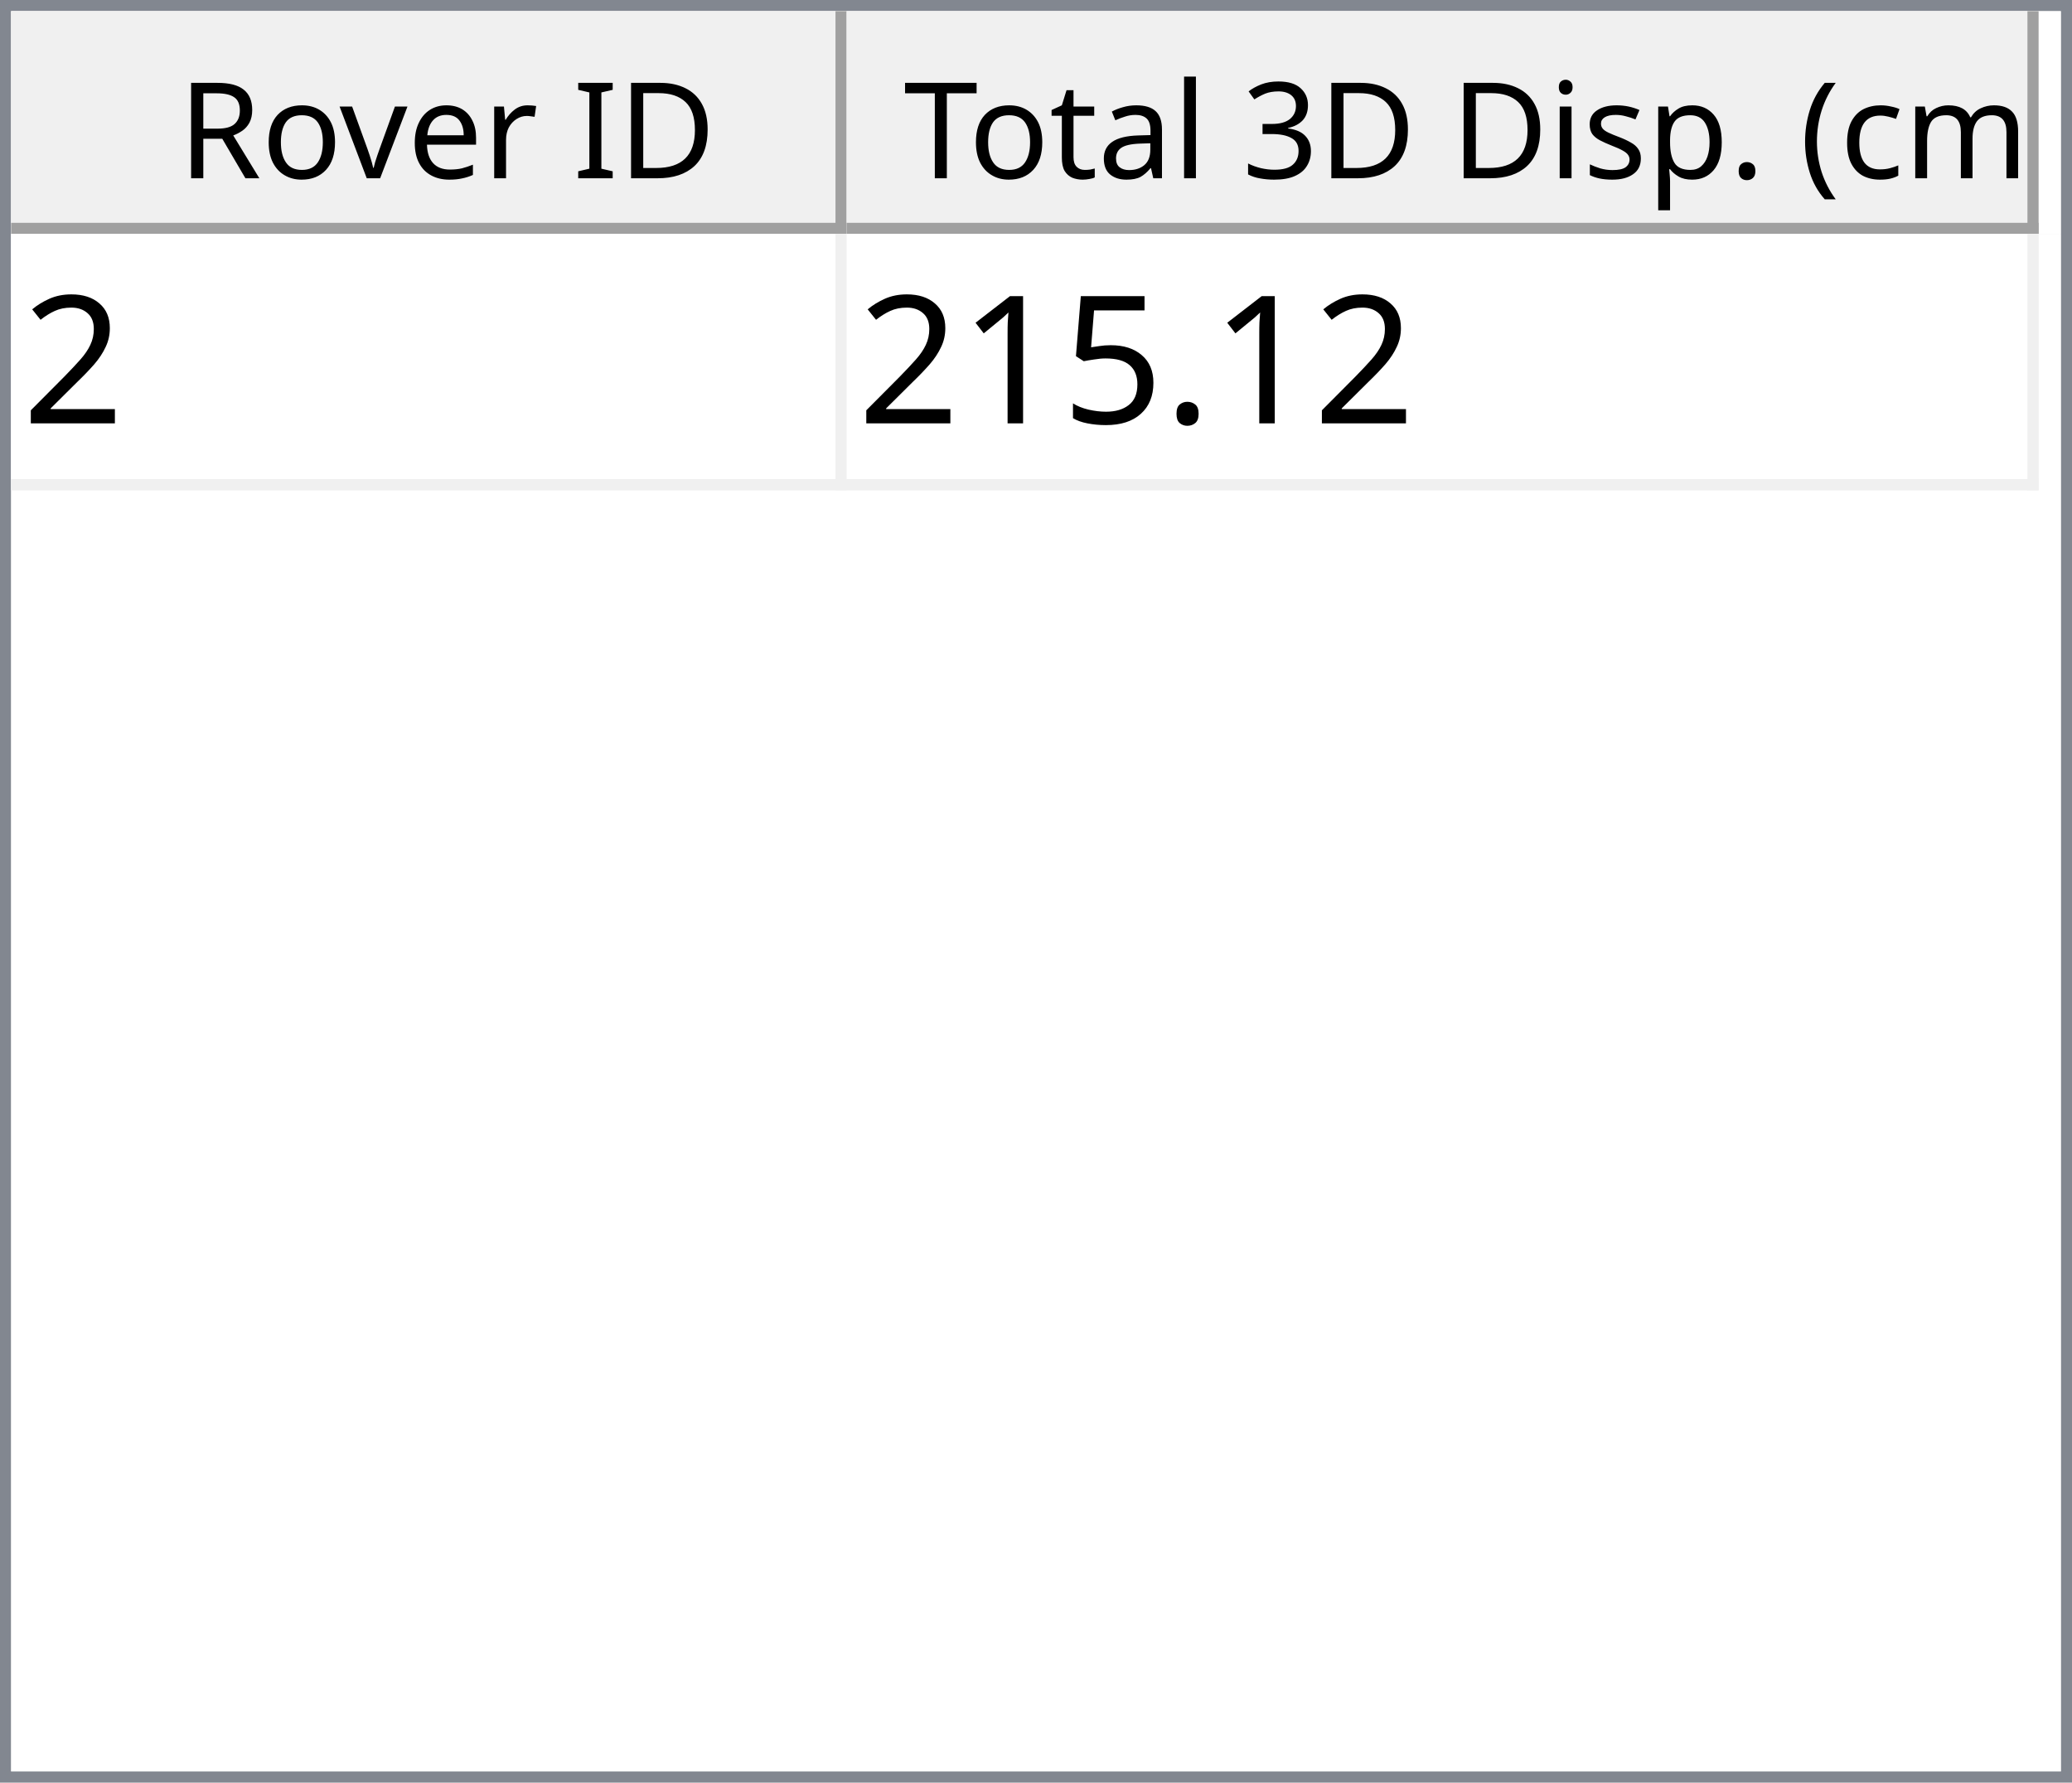
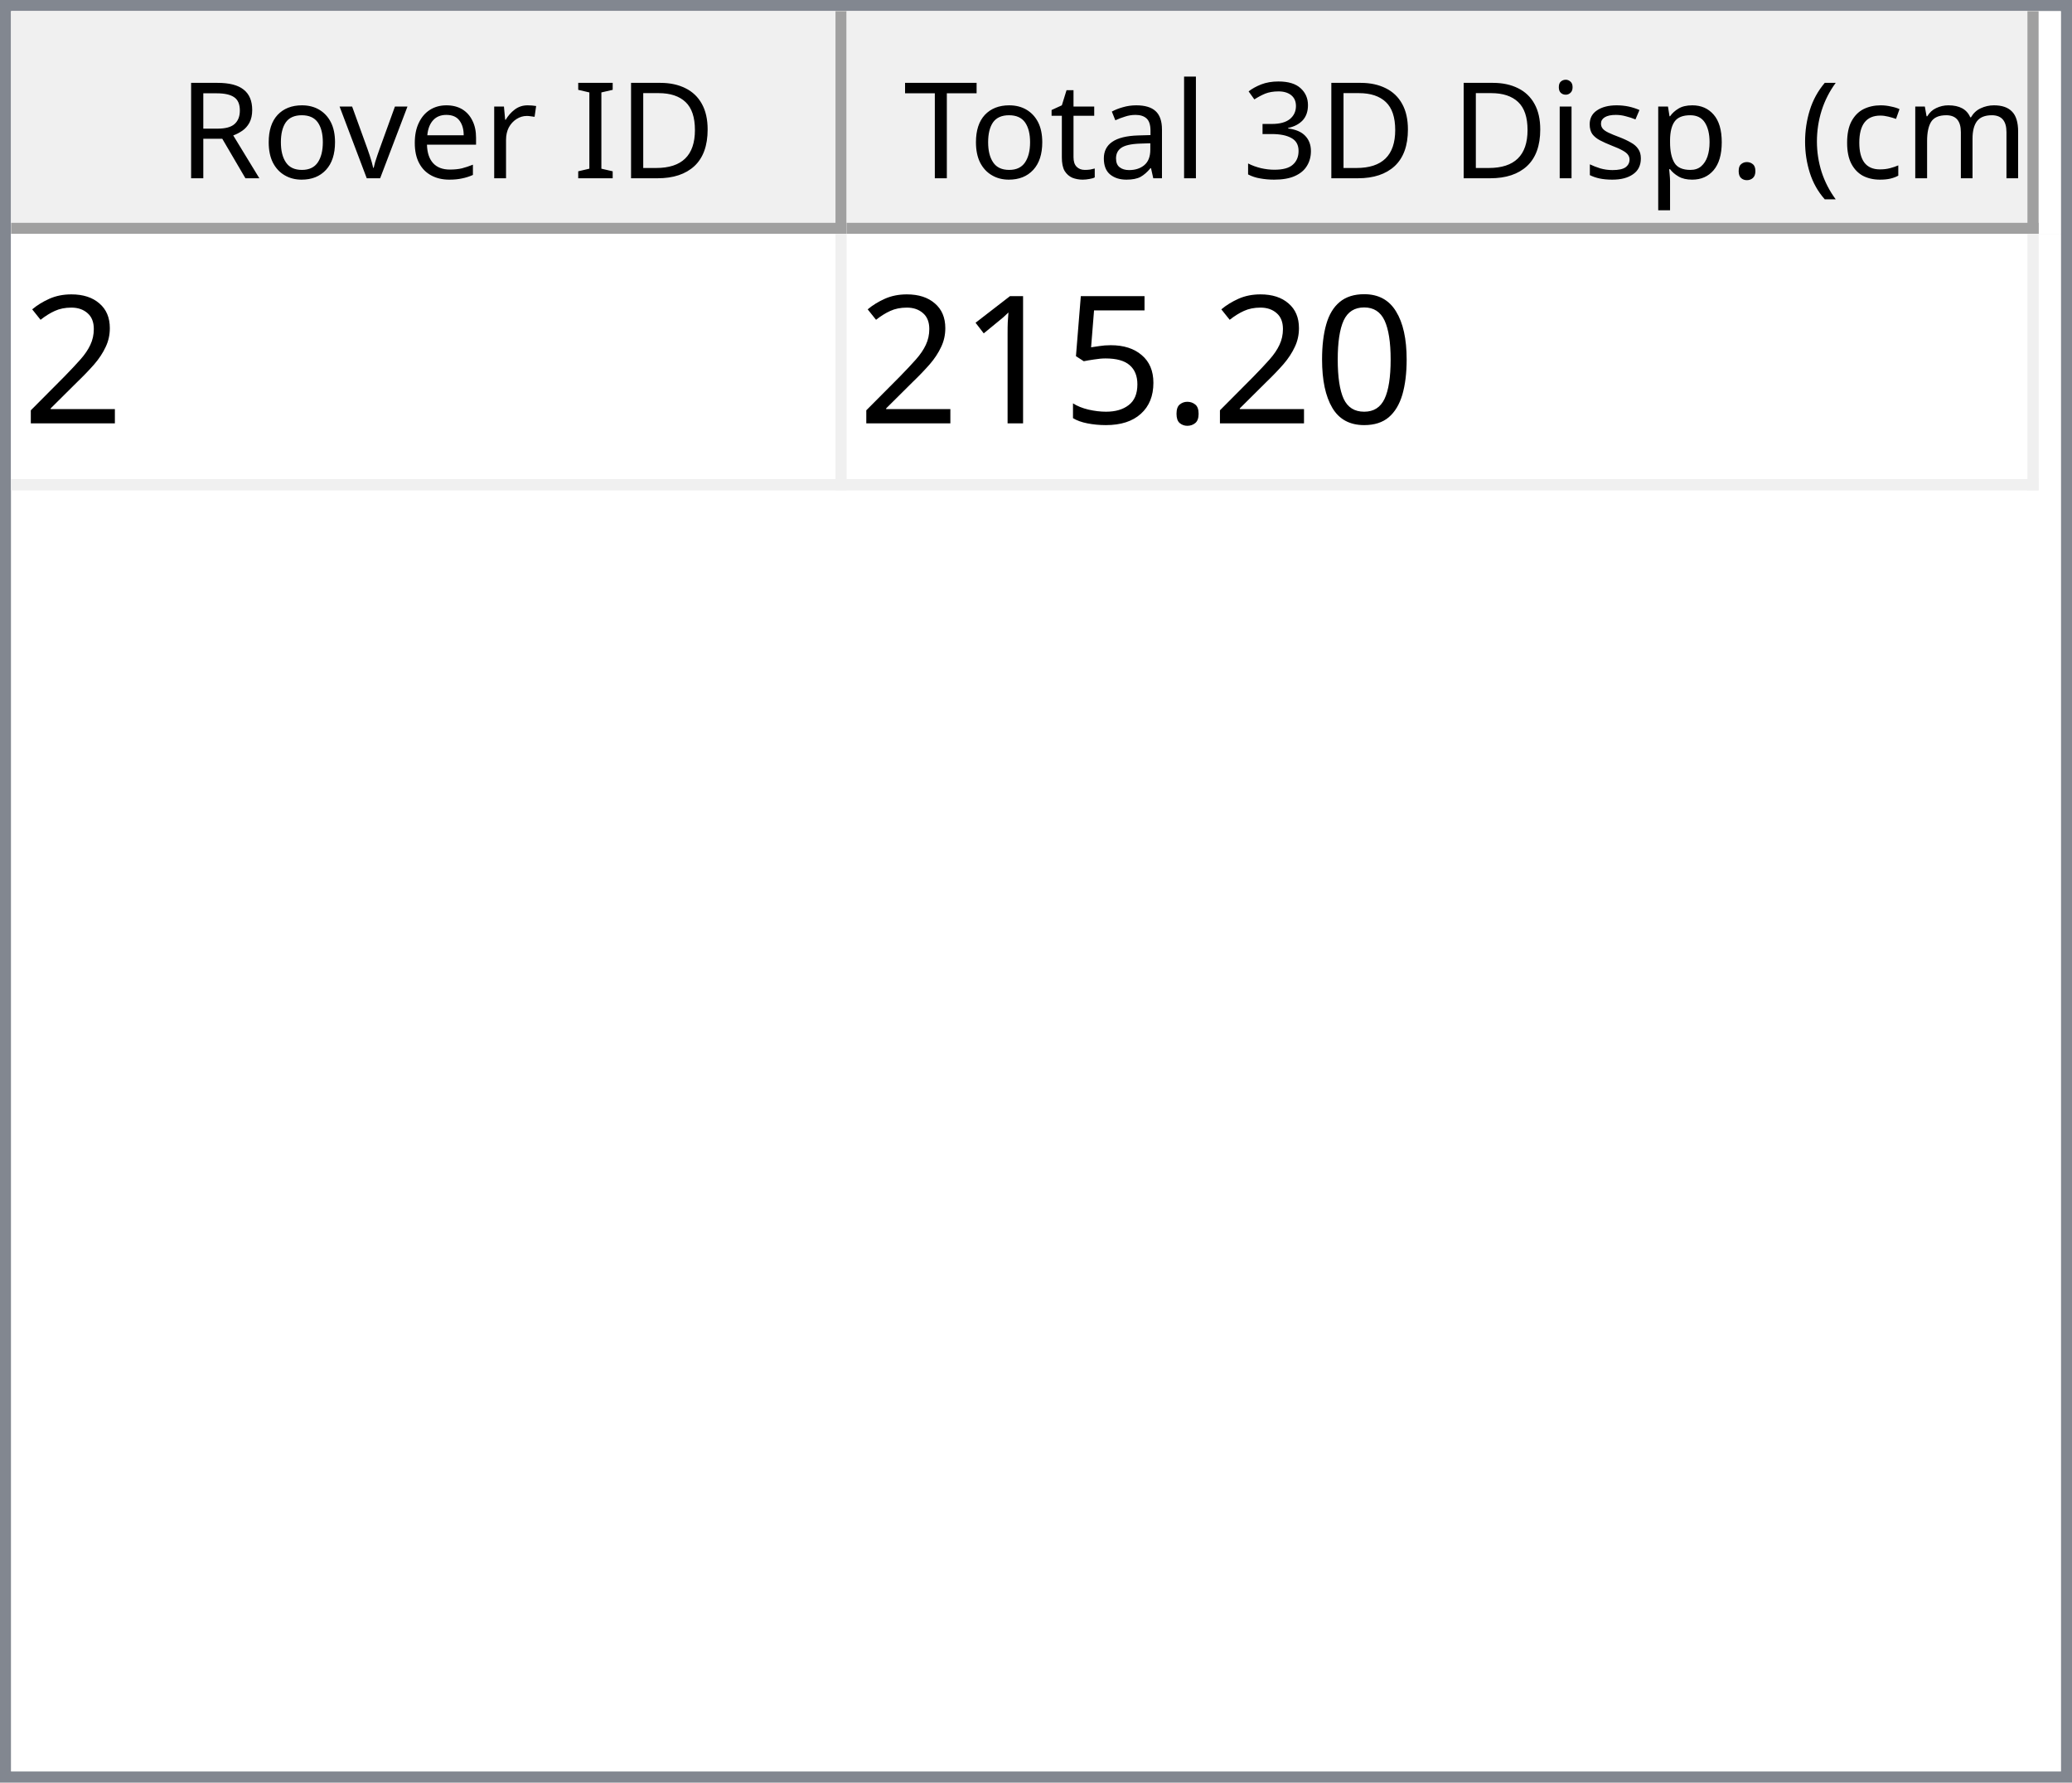
<svg xmlns="http://www.w3.org/2000/svg" style="fill-opacity:1; color-rendering:auto; color-interpolation:auto; text-rendering:auto; stroke:black; stroke-linecap:square; stroke-miterlimit:10; shape-rendering:auto; stroke-opacity:1; fill:black; stroke-dasharray:none; font-weight:normal; stroke-width:1; font-family:'Dialog'; font-style:normal; stroke-linejoin:miter; font-size:12px; stroke-dashoffset:0; image-rendering:auto;" width="186" height="160">
  <defs id="genericDefs" />
  <g>
    <defs id="defs1">
      <clipPath clipPathUnits="userSpaceOnUse" id="clipPath1">
        <path d="M0 0 L186 0 L186 160 L0 160 L0 0 Z" />
      </clipPath>
      <clipPath clipPathUnits="userSpaceOnUse" id="clipPath2">
        <path d="M0 0 L0 160 L186 160 L186 0 Z" />
      </clipPath>
      <clipPath clipPathUnits="userSpaceOnUse" id="clipPath3">
        <path d="M0 0 L0 20 L184 20 L184 0 Z" />
      </clipPath>
      <clipPath clipPathUnits="userSpaceOnUse" id="clipPath4">
        <path d="M0 0 L0 20 L75 20 L75 0 Z" />
      </clipPath>
      <clipPath clipPathUnits="userSpaceOnUse" id="clipPath5">
        <path d="M1 1 L1 19 L74 19 L74 1 Z" />
      </clipPath>
      <clipPath clipPathUnits="userSpaceOnUse" id="clipPath6">
        <path d="M0 0 L0 18 L73 18 L73 0 Z" />
      </clipPath>
      <clipPath clipPathUnits="userSpaceOnUse" id="clipPath7">
        <path d="M-0.5 -0.5 L-0.5 19.5 L74.5 19.5 L74.5 -0.5 Z" />
      </clipPath>
      <clipPath clipPathUnits="userSpaceOnUse" id="clipPath8">
        <path d="M0 0 L0 20 L107 20 L107 0 Z" />
      </clipPath>
      <clipPath clipPathUnits="userSpaceOnUse" id="clipPath9">
        <path d="M1 1 L1 19 L106 19 L106 1 Z" />
      </clipPath>
      <clipPath clipPathUnits="userSpaceOnUse" id="clipPath10">
        <path d="M0 0 L0 18 L105 18 L105 0 Z" />
      </clipPath>
      <clipPath clipPathUnits="userSpaceOnUse" id="clipPath11">
        <path d="M-0.5 -0.5 L-0.5 19.5 L106.5 19.5 L106.5 -0.5 Z" />
      </clipPath>
      <clipPath clipPathUnits="userSpaceOnUse" id="clipPath12">
        <path d="M0 0 L0 138 L184 138 L184 0 Z" />
      </clipPath>
      <clipPath clipPathUnits="userSpaceOnUse" id="clipPath13">
        <path d="M0 0 L0 23 L182 23 L182 0 Z" />
      </clipPath>
      <clipPath clipPathUnits="userSpaceOnUse" id="clipPath14">
        <path d="M-0.5 -0.5 L-0.5 22.5 L181.5 22.5 L181.5 -0.5 Z" />
      </clipPath>
      <clipPath clipPathUnits="userSpaceOnUse" id="clipPath15">
        <path d="M0 0 L0 22 L74 22 L74 0 Z" />
      </clipPath>
      <clipPath clipPathUnits="userSpaceOnUse" id="clipPath16">
        <path d="M0 0 L0 22 L106 22 L106 0 Z" />
      </clipPath>
      <font horiz-adv-x="64.551" id="font1">
        <font-face ascent="107.91" descent="25.098" units-per-em="100" style="font-style:normal; font-family:Segoe UI; font-weight:normal;" />
        <missing-glyph horiz-adv-x="64.551" d="M8.109 0 L8.109 68.266 L56.453 68.266 L56.453 0 L8.109 0 ZM15.328 7.234 L49.219 7.234 L49.219 61.031 L15.328 61.031 L15.328 7.234 Z" />
        <glyph unicode="D" horiz-adv-x="70.117" d="M9.188 0 L9.188 70.016 L28.516 70.016 Q65.531 70.016 65.531 35.891 Q65.531 19.672 55.25 9.836 Q44.969 0 27.734 0 L9.188 0 ZM17.391 62.594 L17.391 7.422 L27.828 7.422 Q41.609 7.422 49.273 14.797 Q56.938 22.172 56.938 35.688 Q56.938 62.594 28.328 62.594 L17.391 62.594 Z" />
        <glyph unicode="I" horiz-adv-x="26.611" d="M17.391 0 L9.188 0 L9.188 70.016 L17.391 70.016 L17.391 0 Z" />
        <glyph unicode=" " horiz-adv-x="27.393" d="" />
        <glyph unicode="r" horiz-adv-x="34.766" d="M34.188 41.891 Q32.078 43.5 28.125 43.5 Q23 43.5 19.555 38.672 Q16.109 33.844 16.109 25.484 L16.109 0 L8.109 0 L8.109 50 L16.109 50 L16.109 39.703 L16.312 39.703 Q18.016 44.969 21.531 47.922 Q25.047 50.875 29.391 50.875 Q32.516 50.875 34.188 50.203 L34.188 41.891 Z" />
        <glyph unicode="e" horiz-adv-x="52.295" d="M48.297 23 L12.984 23 Q13.188 14.656 17.484 10.109 Q21.781 5.562 29.297 5.562 Q37.75 5.562 44.828 11.141 L44.828 3.609 Q38.234 -1.172 27.391 -1.172 Q16.797 -1.172 10.742 5.641 Q4.688 12.453 4.688 24.812 Q4.688 36.469 11.305 43.82 Q17.922 51.172 27.734 51.172 Q37.547 51.172 42.922 44.828 Q48.297 38.484 48.297 27.203 L48.297 23 ZM40.094 29.781 Q40.047 36.719 36.75 40.578 Q33.453 44.438 27.594 44.438 Q21.922 44.438 17.969 40.383 Q14.016 36.328 13.094 29.781 L40.094 29.781 Z" />
        <glyph unicode="v" horiz-adv-x="47.9" d="M47.406 50 L27.484 0 L19.625 0 L0.688 50 L9.469 50 L22.172 13.672 Q23.578 9.672 23.922 6.688 L24.125 6.688 Q24.609 10.453 25.688 13.484 L38.969 50 L47.406 50 Z" />
        <glyph unicode="o" horiz-adv-x="58.594" d="M29 -1.172 Q17.922 -1.172 11.305 5.836 Q4.688 12.844 4.688 24.422 Q4.688 37.016 11.57 44.094 Q18.453 51.172 30.172 51.172 Q41.359 51.172 47.633 44.289 Q53.906 37.406 53.906 25.203 Q53.906 13.234 47.141 6.031 Q40.375 -1.172 29 -1.172 ZM29.594 44.438 Q21.875 44.438 17.383 39.188 Q12.891 33.938 12.891 24.703 Q12.891 15.828 17.43 10.695 Q21.969 5.562 29.594 5.562 Q37.359 5.562 41.531 10.594 Q45.703 15.625 45.703 24.906 Q45.703 34.281 41.531 39.359 Q37.359 44.438 29.594 44.438 Z" />
        <glyph unicode="R" horiz-adv-x="59.814" d="M59.375 0 L49.609 0 L37.891 19.625 Q36.281 22.359 34.766 24.289 Q33.25 26.219 31.664 27.438 Q30.078 28.656 28.25 29.219 Q26.422 29.781 24.125 29.781 L17.391 29.781 L17.391 0 L9.188 0 L9.188 70.016 L30.078 70.016 Q34.672 70.016 38.555 68.867 Q42.438 67.719 45.289 65.375 Q48.141 63.031 49.758 59.547 Q51.375 56.062 51.375 51.375 Q51.375 47.703 50.273 44.656 Q49.172 41.609 47.148 39.211 Q45.125 36.812 42.266 35.133 Q39.406 33.453 35.844 32.516 L35.844 32.328 Q37.594 31.547 38.891 30.547 Q40.188 29.547 41.359 28.18 Q42.531 26.812 43.68 25.078 Q44.828 23.344 46.234 21.047 L59.375 0 ZM17.391 62.594 L17.391 37.203 L28.516 37.203 Q31.594 37.203 34.203 38.133 Q36.812 39.062 38.719 40.797 Q40.625 42.531 41.703 45.047 Q42.781 47.562 42.781 50.688 Q42.781 56.297 39.141 59.445 Q35.5 62.594 28.609 62.594 L17.391 62.594 Z" />
        <glyph unicode=")" horiz-adv-x="30.176" d="M8.297 -15.922 L1.172 -15.922 Q16.406 2.344 16.406 26.812 Q16.406 51.469 1.078 70.016 L8.297 70.016 Q23.531 52.156 23.531 26.703 Q23.531 1.375 8.297 -15.922 Z" />
        <glyph unicode="m" horiz-adv-x="86.133" d="M79.109 0 L71.094 0 L71.094 28.719 Q71.094 37.016 68.531 40.727 Q65.969 44.438 59.906 44.438 Q54.781 44.438 51.195 39.75 Q47.609 35.062 47.609 28.516 L47.609 0 L39.594 0 L39.594 29.688 Q39.594 44.438 28.219 44.438 Q22.953 44.438 19.531 40.016 Q16.109 35.594 16.109 28.516 L16.109 0 L8.109 0 L8.109 50 L16.109 50 L16.109 42.094 L16.312 42.094 Q21.625 51.172 31.844 51.172 Q36.969 51.172 40.773 48.312 Q44.578 45.453 46 40.828 Q51.562 51.172 62.594 51.172 Q79.109 51.172 79.109 30.812 L79.109 0 Z" />
        <glyph unicode="c" horiz-adv-x="46.191" d="M42.188 2.297 Q36.422 -1.172 28.516 -1.172 Q17.828 -1.172 11.258 5.789 Q4.688 12.75 4.688 23.828 Q4.688 36.188 11.766 43.68 Q18.844 51.172 30.672 51.172 Q37.25 51.172 42.281 48.734 L42.281 40.531 Q36.719 44.438 30.375 44.438 Q22.703 44.438 17.797 38.945 Q12.891 33.453 12.891 24.516 Q12.891 15.719 17.508 10.641 Q22.125 5.562 29.891 5.562 Q36.422 5.562 42.188 9.906 L42.188 2.297 Z" />
        <glyph unicode="(" horiz-adv-x="30.176" d="M29.109 -15.922 L21.969 -15.922 Q6.844 1.375 6.844 26.703 Q6.844 52.156 21.969 70.016 L29.203 70.016 Q13.875 51.469 13.875 26.812 Q13.875 2.344 29.109 -15.922 Z" />
        <glyph unicode="." horiz-adv-x="21.68" d="M10.891 -1.078 Q8.641 -1.078 7.055 0.539 Q5.469 2.156 5.469 4.391 Q5.469 6.641 7.055 8.273 Q8.641 9.906 10.891 9.906 Q13.188 9.906 14.797 8.273 Q16.406 6.641 16.406 4.391 Q16.406 2.156 14.797 0.539 Q13.188 -1.078 10.891 -1.078 Z" />
        <glyph unicode="p" horiz-adv-x="58.789" d="M16.312 7.234 L16.109 7.234 L16.109 -23 L8.109 -23 L8.109 50 L16.109 50 L16.109 41.219 L16.312 41.219 Q22.219 51.172 33.594 51.172 Q43.266 51.172 48.688 44.461 Q54.109 37.75 54.109 26.469 Q54.109 13.922 48 6.375 Q41.891 -1.172 31.297 -1.172 Q21.578 -1.172 16.312 7.234 ZM16.109 27.391 L16.109 20.406 Q16.109 14.203 20.141 9.883 Q24.172 5.562 30.375 5.562 Q37.641 5.562 41.773 11.133 Q45.906 16.703 45.906 26.609 Q45.906 34.969 42.047 39.703 Q38.188 44.438 31.594 44.438 Q24.609 44.438 20.359 39.578 Q16.109 34.719 16.109 27.391 Z" />
        <glyph unicode="s" horiz-adv-x="42.432" d="M5.078 1.812 L5.078 10.406 Q11.625 5.562 19.484 5.562 Q30.031 5.562 30.031 12.594 Q30.031 14.594 29.125 15.992 Q28.219 17.391 26.68 18.461 Q25.141 19.531 23.07 20.383 Q21 21.234 18.609 22.172 Q15.281 23.484 12.766 24.828 Q10.25 26.172 8.57 27.859 Q6.891 29.547 6.031 31.695 Q5.172 33.844 5.172 36.719 Q5.172 40.234 6.789 42.945 Q8.406 45.656 11.086 47.484 Q13.766 49.312 17.211 50.242 Q20.656 51.172 24.312 51.172 Q30.812 51.172 35.938 48.922 L35.938 40.828 Q30.422 44.438 23.25 44.438 Q21 44.438 19.195 43.922 Q17.391 43.406 16.094 42.477 Q14.797 41.547 14.086 40.258 Q13.375 38.969 13.375 37.406 Q13.375 35.453 14.086 34.133 Q14.797 32.812 16.164 31.789 Q17.531 30.766 19.484 29.938 Q21.438 29.109 23.922 28.125 Q27.25 26.859 29.883 25.516 Q32.516 24.172 34.375 22.484 Q36.234 20.797 37.234 18.602 Q38.234 16.406 38.234 13.375 Q38.234 9.672 36.602 6.938 Q34.969 4.203 32.234 2.398 Q29.5 0.594 25.93 -0.289 Q22.359 -1.172 18.453 -1.172 Q10.75 -1.172 5.078 1.812 Z" />
        <glyph unicode="i" horiz-adv-x="24.219" d="M12.203 62.703 Q10.062 62.703 8.547 64.164 Q7.031 65.625 7.031 67.875 Q7.031 70.125 8.547 71.609 Q10.062 73.094 12.203 73.094 Q14.406 73.094 15.945 71.609 Q17.484 70.125 17.484 67.875 Q17.484 65.719 15.945 64.211 Q14.406 62.703 12.203 62.703 ZM16.109 0 L8.109 0 L8.109 50 L16.109 50 L16.109 0 Z" />
        <glyph unicode="3" horiz-adv-x="53.906" d="M46.531 19.828 Q46.531 15.094 44.75 11.211 Q42.969 7.328 39.719 4.57 Q36.469 1.812 31.93 0.297 Q27.391 -1.219 21.922 -1.219 Q11.922 -1.219 6 2.594 L6 11.188 Q13.094 5.609 22.219 5.609 Q25.875 5.609 28.828 6.539 Q31.781 7.469 33.906 9.227 Q36.031 10.984 37.18 13.477 Q38.328 15.969 38.328 19.094 Q38.328 32.812 18.797 32.812 L12.984 32.812 L12.984 39.594 L18.5 39.594 Q35.797 39.594 35.797 52.484 Q35.797 64.406 22.609 64.406 Q15.188 64.406 8.688 59.422 L8.688 67.188 Q15.375 71.188 24.609 71.188 Q29 71.188 32.57 69.969 Q36.141 68.75 38.68 66.555 Q41.219 64.359 42.609 61.281 Q44 58.203 44 54.5 Q44 40.672 30.031 36.719 L30.031 36.531 Q33.594 36.141 36.625 34.797 Q39.656 33.453 41.852 31.305 Q44.047 29.156 45.289 26.25 Q46.531 23.344 46.531 19.828 Z" />
        <glyph unicode="l" horiz-adv-x="24.219" d="M16.109 0 L8.109 0 L8.109 74.031 L16.109 74.031 L16.109 0 Z" />
        <glyph unicode="a" horiz-adv-x="50.879" d="M43.891 0 L35.891 0 L35.891 7.812 L35.688 7.812 Q30.469 -1.172 20.312 -1.172 Q12.844 -1.172 8.617 2.781 Q4.391 6.734 4.391 13.281 Q4.391 27.297 20.906 29.594 L35.891 31.688 Q35.891 44.438 25.594 44.438 Q16.547 44.438 9.281 38.281 L9.281 46.484 Q16.656 51.172 26.266 51.172 Q43.891 51.172 43.891 32.516 L43.891 0 ZM35.891 25.297 L23.828 23.641 Q18.266 22.859 15.43 20.875 Q12.594 18.891 12.594 13.875 Q12.594 10.203 15.211 7.883 Q17.828 5.562 22.172 5.562 Q28.125 5.562 32.008 9.742 Q35.891 13.922 35.891 20.312 L35.891 25.297 Z" />
        <glyph unicode="t" horiz-adv-x="33.887" d="M31.297 0.484 Q28.469 -1.078 23.828 -1.078 Q10.688 -1.078 10.688 13.578 L10.688 43.172 L2.094 43.172 L2.094 50 L10.688 50 L10.688 62.203 L18.703 64.797 L18.703 50 L31.297 50 L31.297 43.172 L18.703 43.172 L18.703 14.984 Q18.703 9.969 20.414 7.82 Q22.125 5.672 26.078 5.672 Q29.109 5.672 31.297 7.328 L31.297 0.484 Z" />
        <glyph unicode="T" horiz-adv-x="52.393" d="M50.594 62.594 L30.375 62.594 L30.375 0 L22.172 0 L22.172 62.594 L2 62.594 L2 70.016 L50.594 70.016 L50.594 62.594 Z" />
      </font>
      <font horiz-adv-x="75.0" id="font2">
        <font-face ascent="100.537" descent="21.973" units-per-em="100" style="font-style:normal; font-family:sans-serif; font-weight:normal;" />
        <missing-glyph horiz-adv-x="75.0" d="M12.5 0 L12.5 62.5 L62.5 62.5 L62.5 0 L12.5 0 ZM14.062 1.562 L60.938 1.562 L60.938 60.938 L14.062 60.938 L14.062 1.562 Z" />
        <glyph unicode="2" horiz-adv-x="55.615" d="M50.344 8.453 L50.344 0 L3.031 0 Q2.938 3.172 4.047 6.109 Q5.859 10.938 9.836 15.625 Q13.812 20.312 21.344 26.469 Q33.016 36.031 37.117 41.625 Q41.219 47.219 41.219 52.203 Q41.219 57.422 37.477 61.008 Q33.734 64.594 27.734 64.594 Q21.391 64.594 17.578 60.789 Q13.766 56.984 13.719 50.25 L4.688 51.172 Q5.609 61.281 11.664 66.578 Q17.719 71.875 27.938 71.875 Q38.234 71.875 44.242 66.164 Q50.25 60.453 50.25 52 Q50.25 47.703 48.492 43.555 Q46.734 39.406 42.656 34.812 Q38.578 30.219 29.109 22.219 Q21.188 15.578 18.945 13.211 Q16.703 10.844 15.234 8.453 L50.344 8.453 Z" />
+         <glyph unicode="0" horiz-adv-x="55.615" d="M4.156 35.297 Q4.156 48 6.766 55.742 Q9.375 63.484 14.523 67.68 Q19.672 71.875 27.484 71.875 Q33.25 71.875 37.594 69.555 Q41.938 67.234 44.773 62.867 Q47.609 58.5 49.219 52.227 Q50.828 45.953 50.828 35.297 Q50.828 22.703 48.242 14.969 Q45.656 7.234 40.508 3.008 Q35.359 -1.219 27.484 -1.219 Q17.141 -1.219 11.234 6.203 Q4.156 15.141 4.156 35.297 ZM13.188 35.297 Q13.188 17.672 17.312 11.836 Q21.438 6 27.484 6 Q33.547 6 37.672 11.859 Q41.797 17.719 41.797 35.297 Q41.797 52.984 37.672 58.789 Q33.547 64.594 27.391 64.594 Q21.344 64.594 17.719 59.469 Q13.188 52.938 13.188 35.297 Z" />
        <glyph unicode="." horiz-adv-x="27.783" d="M9.078 0 L9.078 10.016 L19.094 10.016 L19.094 0 L9.078 0 Z" />
        <glyph unicode="5" horiz-adv-x="55.615" d="M4.156 18.75 L13.375 19.531 Q14.406 12.797 18.141 9.398 Q21.875 6 27.156 6 Q33.5 6 37.891 10.789 Q42.281 15.578 42.281 23.484 Q42.281 31 38.062 35.352 Q33.844 39.703 27 39.703 Q22.75 39.703 19.336 37.773 Q15.922 35.844 13.969 32.766 L5.719 33.844 L12.641 70.609 L48.25 70.609 L48.25 62.203 L19.672 62.203 L15.828 42.969 Q22.266 47.469 29.344 47.469 Q38.719 47.469 45.164 40.969 Q51.609 34.469 51.609 24.266 Q51.609 14.547 45.953 7.469 Q39.062 -1.219 27.156 -1.219 Q17.391 -1.219 11.211 4.25 Q5.031 9.719 4.156 18.75 Z" />
        <glyph unicode="1" horiz-adv-x="55.615" d="M37.25 0 L28.469 0 L28.469 56 Q25.297 52.984 20.141 49.953 Q14.984 46.922 10.891 45.406 L10.891 53.906 Q18.266 57.375 23.781 62.305 Q29.297 67.234 31.594 71.875 L37.25 71.875 L37.25 0 Z" />
      </font>
    </defs>
    <g style="fill:white; stroke:white;">
      <rect x="0" y="0" width="186" style="clip-path:url(#clipPath1); stroke:none;" height="160" />
    </g>
    <g style="fill:white; text-rendering:optimizeSpeed; color-rendering:optimizeSpeed; image-rendering:optimizeSpeed; shape-rendering:crispEdges; stroke:white; color-interpolation:sRGB;">
      <rect x="0" width="186" height="160" y="0" style="stroke:none;" />
      <path style="stroke:none;" d="M0 160 L186 160 L186 0 L0 0 Z" />
    </g>
    <g style="fill:rgb(240,240,240); font-family:'Segoe UI'; stroke:rgb(240,240,240);">
      <rect x="0" y="0" width="186" style="clip-path:url(#clipPath2); stroke:none;" height="160" />
    </g>
    <g style="fill:rgb(130,135,144); font-family:'Segoe UI'; stroke:rgb(130,135,144);">
      <path d="M0 0 L186 0 L186 160 L0 160 L0 0 ZM1 1 L185 1 L185 159 L1 159 L1 1 Z" style="fill-rule:evenodd; clip-path:url(#clipPath2); stroke:none;" />
    </g>
    <g style="fill:white; font-family:'Segoe UI'; stroke:white;" transform="translate(1,1)">
      <rect x="0" y="0" width="184" style="clip-path:url(#clipPath3); stroke:none;" height="20" />
    </g>
    <g style="fill:rgb(240,240,240); font-family:'Segoe UI'; stroke:rgb(240,240,240);" transform="translate(1,1)">
      <rect x="0" y="0" width="75" style="clip-path:url(#clipPath4); stroke:none;" height="20" />
    </g>
    <g style="font-family:'Segoe UI';" transform="translate(2,2)">
      <text x="14" xml:space="preserve" y="14" style="clip-path:url(#clipPath6); stroke:none;">Rover ID</text>
    </g>
    <g style="fill:rgb(160,160,160); font-family:'Segoe UI'; stroke:rgb(160,160,160); stroke-linejoin:bevel;" transform="translate(1.5,1.5)">
      <line x1="74" x2="74" y1="0" style="fill:none; clip-path:url(#clipPath7);" y2="19" />
    </g>
    <g style="fill:rgb(160,160,160); font-family:'Segoe UI'; stroke:rgb(160,160,160); stroke-linejoin:bevel;" transform="matrix(1,0,0,1,1,1) translate(0.5,0.5)">
      <line x1="0" x2="74" y1="19" style="fill:none; clip-path:url(#clipPath7);" y2="19" />
    </g>
    <g style="fill:rgb(240,240,240); font-family:'Segoe UI'; stroke:rgb(240,240,240);" transform="translate(76,1)">
      <rect x="0" y="0" width="107" style="clip-path:url(#clipPath8); stroke:none;" height="20" />
    </g>
    <g style="font-family:'Segoe UI';" transform="translate(77,2)">
      <text x="1" xml:space="preserve" y="14" style="clip-path:url(#clipPath10); stroke:none;"> Total 3D Disp. (cm)</text>
    </g>
    <g style="fill:rgb(160,160,160); font-family:'Segoe UI'; stroke:rgb(160,160,160); stroke-linejoin:bevel;" transform="translate(76.5,1.5)">
      <line x1="106" x2="106" y1="0" style="fill:none; clip-path:url(#clipPath11);" y2="19" />
    </g>
    <g style="fill:rgb(160,160,160); font-family:'Segoe UI'; stroke:rgb(160,160,160); stroke-linejoin:bevel;" transform="matrix(1,0,0,1,76,1) translate(0.5,0.5)">
      <line x1="0" x2="106" y1="19" style="fill:none; clip-path:url(#clipPath11);" y2="19" />
    </g>
    <g style="fill:white; font-family:'Segoe UI'; stroke:white;" transform="translate(1,21)">
      <rect x="0" y="0" width="184" style="clip-path:url(#clipPath12); stroke:none;" height="138" />
    </g>
    <g style="fill:rgb(240,240,240); font-size:16px; font-family:sans-serif; stroke:rgb(240,240,240);" transform="translate(1,21)">
      <rect x="0" y="0" width="182" style="clip-path:url(#clipPath13); stroke:none;" height="23" />
      <line transform="translate(0.5,0.5)" x1="0" x2="181" y1="22" style="clip-path:url(#clipPath14); fill:none; stroke-linejoin:bevel;" y2="22" />
    </g>
    <g transform="matrix(1,0,0,1,1,21) translate(0.5,0.5)" style="fill:rgb(240,240,240); font-size:16px; font-family:sans-serif; stroke:rgb(240,240,240); stroke-linejoin:bevel;">
      <line x1="74" x2="74" y1="0" style="fill:none; clip-path:url(#clipPath14);" y2="22" />
    </g>
    <g transform="matrix(1,0,0,1,1,21) translate(0.5,0.5)" style="fill:rgb(240,240,240); font-size:16px; font-family:sans-serif; stroke:rgb(240,240,240); stroke-linejoin:bevel;">
      <line x1="181" x2="181" y1="0" style="fill:none; clip-path:url(#clipPath14);" y2="22" />
    </g>
    <g style="fill:white; font-size:16px; font-family:sans-serif; stroke:white;" transform="matrix(1,0,0,1,1,21)">
      <rect x="0" y="0" width="74" style="clip-path:url(#clipPath15); stroke:none;" height="22" />
      <text x="1" y="17" style="fill:black; clip-path:url(#clipPath15); stroke:none;" xml:space="preserve">2</text>
    </g>
    <g style="fill:white; font-size:16px; font-family:sans-serif; stroke:white;" transform="matrix(1,0,0,1,1,21) translate(75,0)">
      <rect x="0" y="0" width="106" style="clip-path:url(#clipPath16); stroke:none;" height="22" />
-       <text x="1" y="17" style="fill:black; clip-path:url(#clipPath16); stroke:none;" xml:space="preserve">215.12</text>
+       <text x="1" y="17" style="fill:black; clip-path:url(#clipPath16); stroke:none;" xml:space="preserve">215.20</text>
    </g>
  </g>
</svg>
